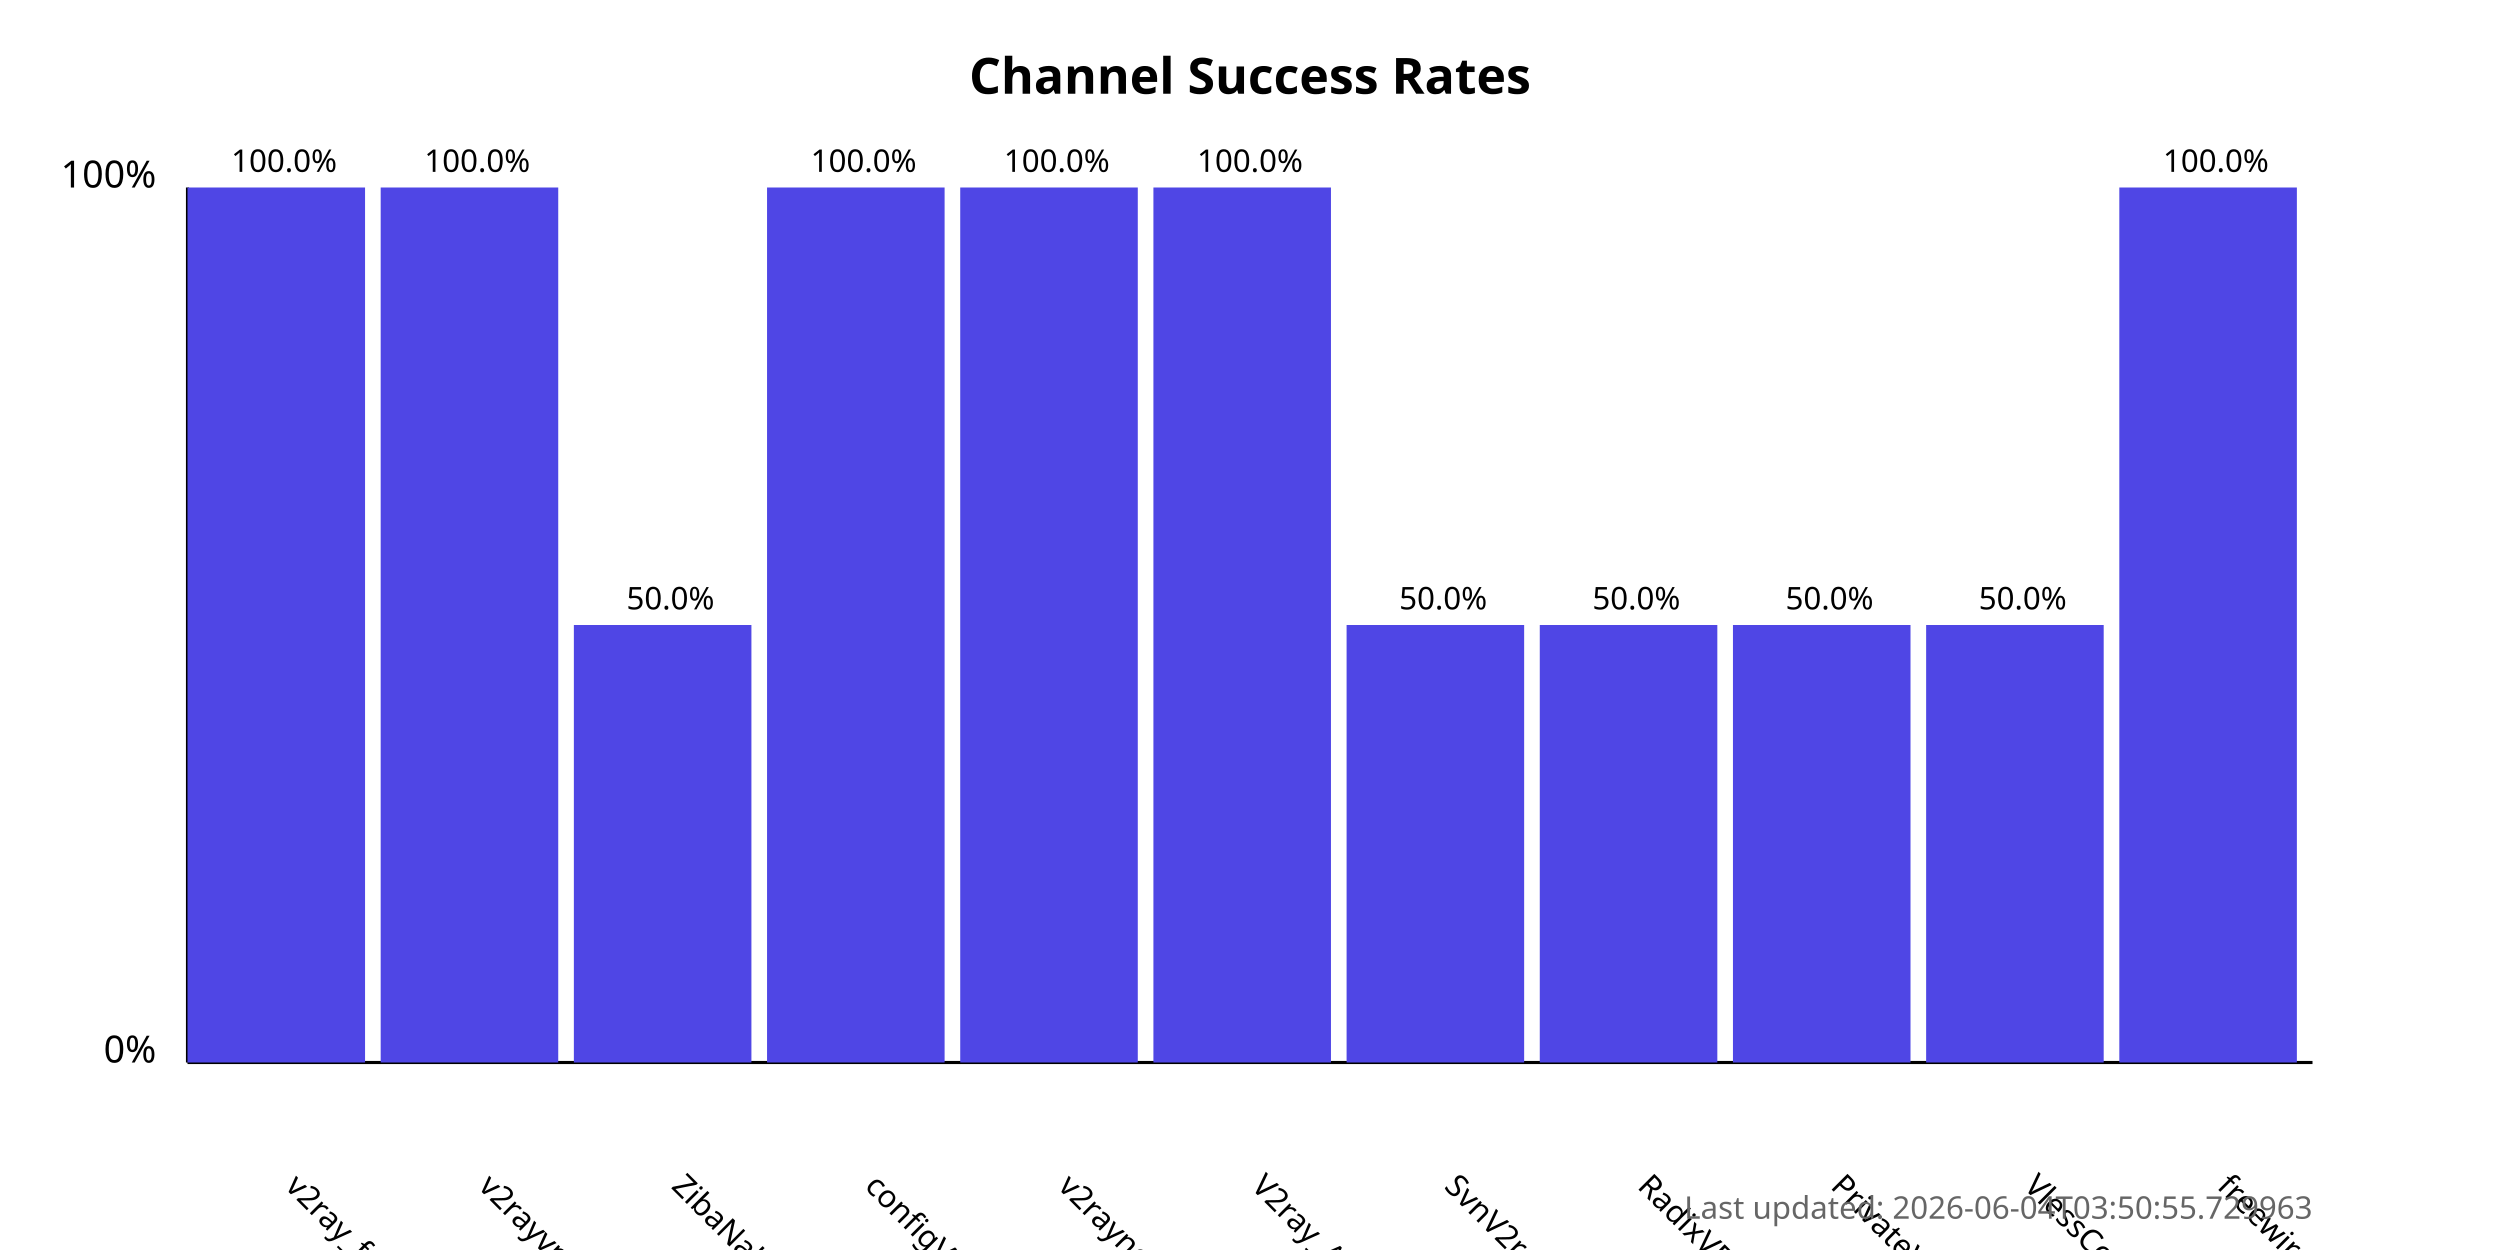
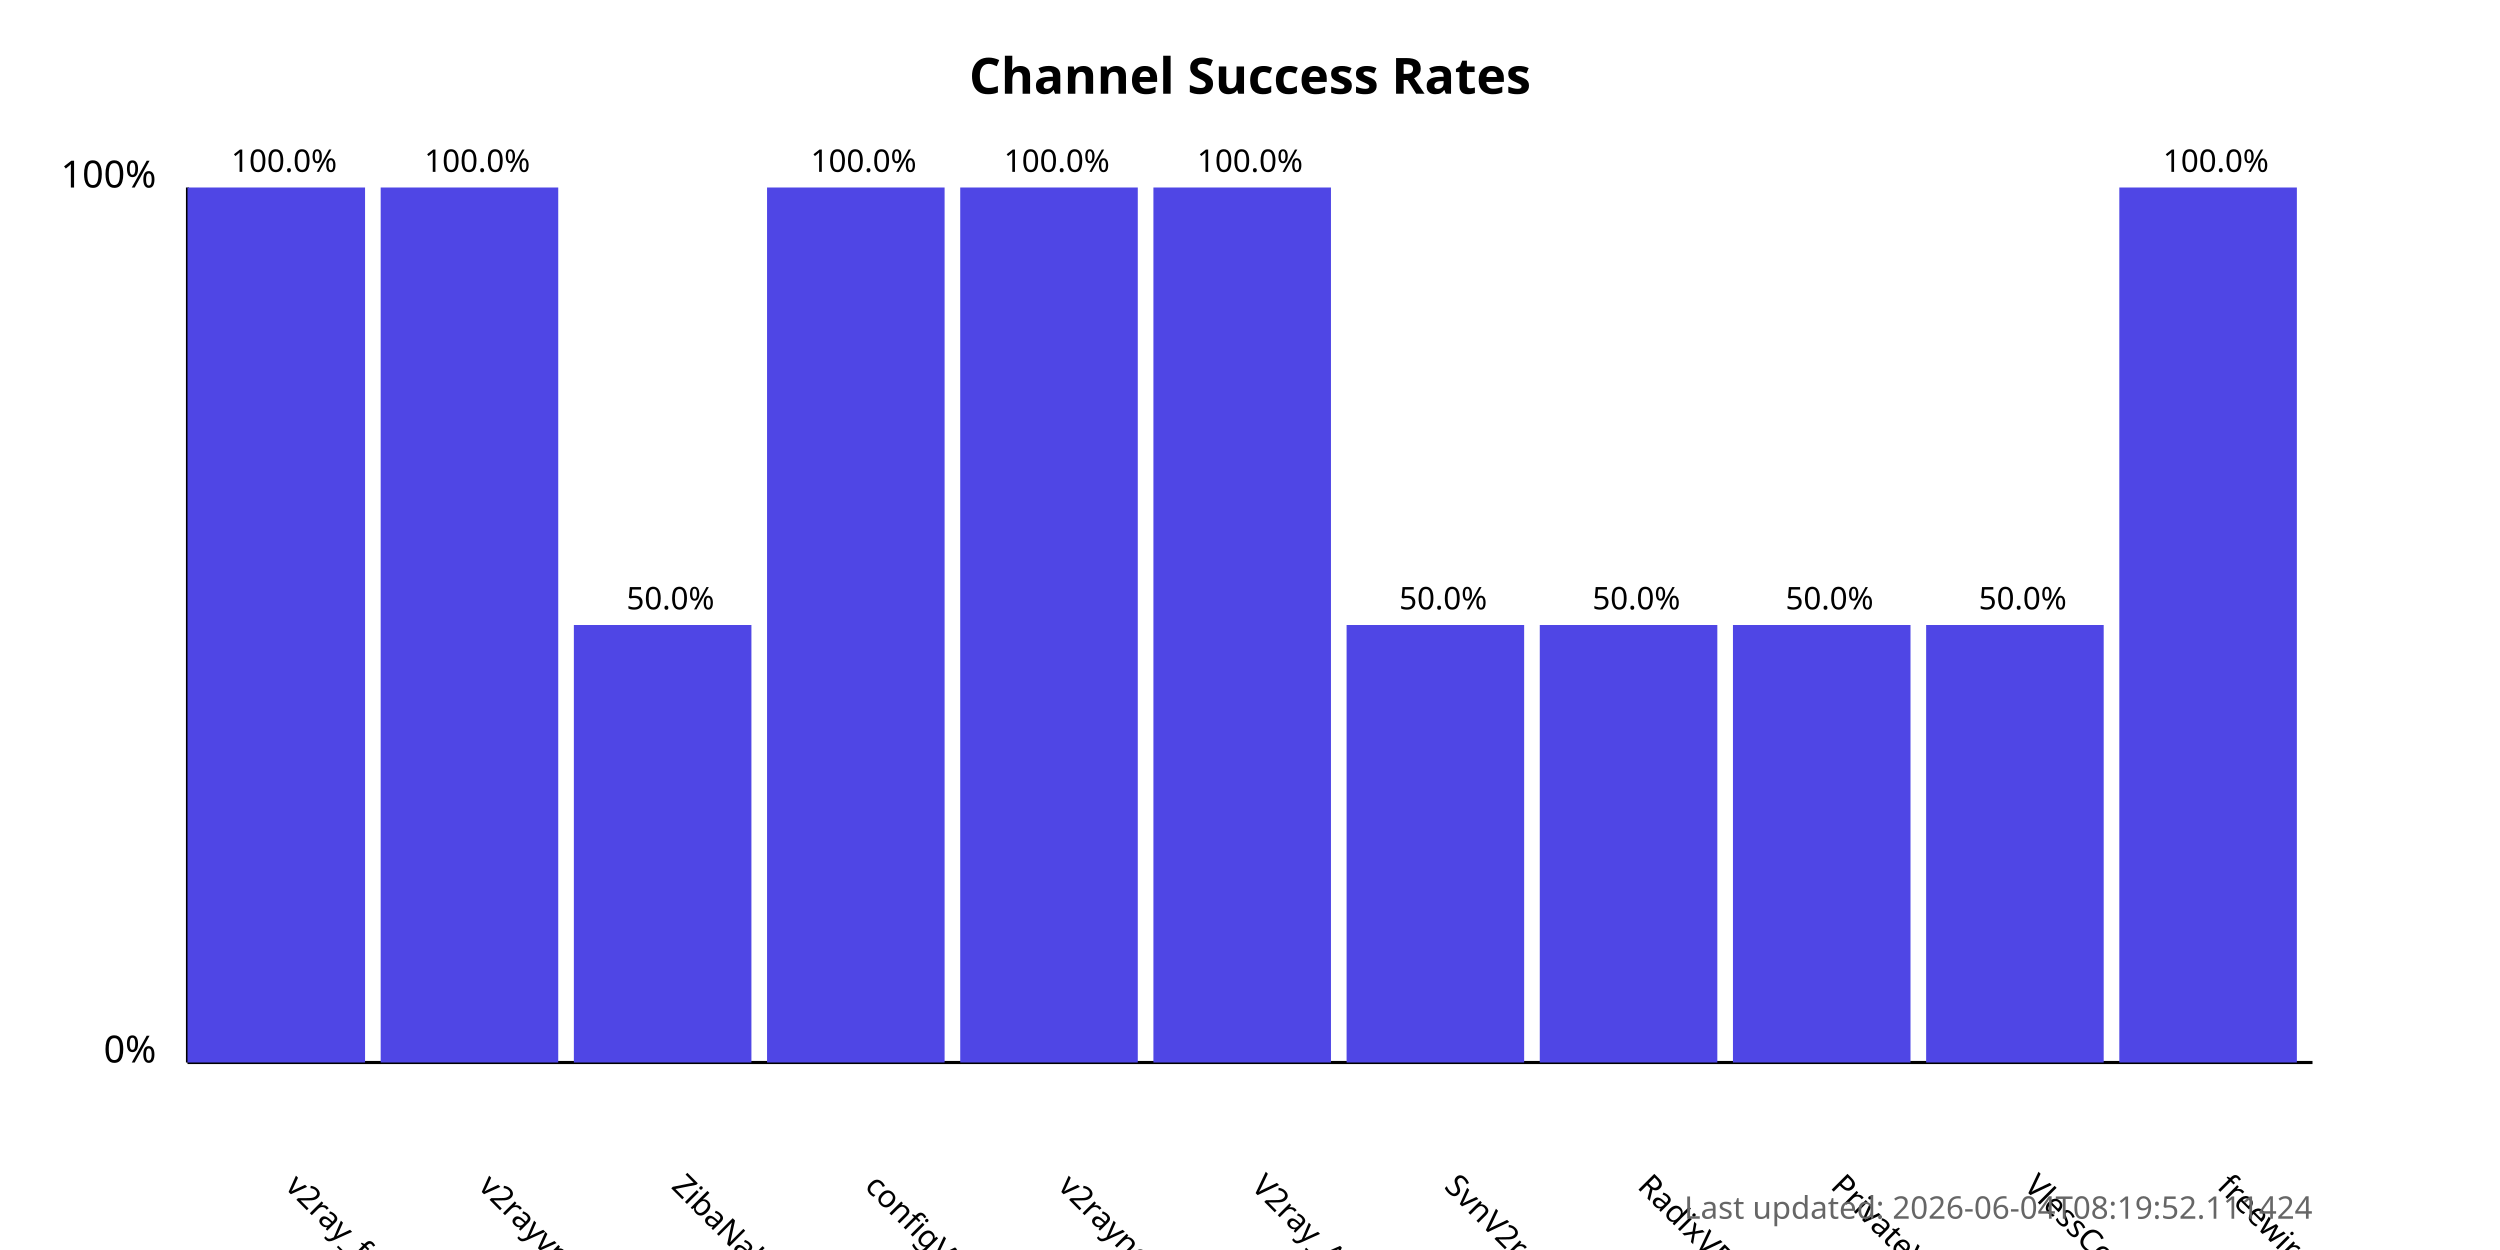
<svg xmlns="http://www.w3.org/2000/svg" width="800" height="400">
  <style>
            .chart-title { font: bold 16px sans-serif; }
            .axis-label { font: 12px sans-serif; }
            .tick-label { font: 10px sans-serif; }
            .bar { fill: #4f46e5; }
            .bar:hover { fill: #6366f1; }
            .timestamp { font: 10px sans-serif; fill: #666; }
        </style>
  <text x="400.0" y="30" text-anchor="middle" class="chart-title">
            Channel Success Rates
        </text>
  <line x1="60" y1="340" x2="60" y2="60" stroke="black" stroke-width="1" />
  <line x1="60" y1="340" x2="740" y2="340" stroke="black" stroke-width="1" />
  <text x="50" y="340" text-anchor="end" class="axis-label">0%</text>
  <text x="50" y="60" text-anchor="end" class="axis-label">100%</text>
  <g>
    <rect x="60" y="60.0" width="56.818" height="280.0" class="bar" />
    <text x="90.909" y="380" transform="rotate(45, 90.90909, 380)" text-anchor="start" class="tick-label">
                v2ray_free_conf
            </text>
    <text x="90.909" y="55.0" text-anchor="middle" class="tick-label">
                100.0%
            </text>
  </g>
  <g>
    <rect x="121.818" y="60.0" width="56.818" height="280.0" class="bar" />
    <text x="152.727" y="380" transform="rotate(45, 152.7273, 380)" text-anchor="start" class="tick-label">
                v2rayvpno
            </text>
    <text x="152.727" y="55.0" text-anchor="middle" class="tick-label">
                100.0%
            </text>
  </g>
  <g>
    <rect x="183.636" y="200.0" width="56.818" height="140.0" class="bar" />
    <text x="214.545" y="380" transform="rotate(45, 214.5455, 380)" text-anchor="start" class="tick-label">
                ZibaNabz
            </text>
    <text x="214.545" y="195.0" text-anchor="middle" class="tick-label">
                50.0%
            </text>
  </g>
  <g>
    <rect x="245.455" y="60.0" width="56.818" height="280.0" class="bar" />
    <text x="276.364" y="380" transform="rotate(45, 276.3636, 380)" text-anchor="start" class="tick-label">
                configV2rayForFree
            </text>
    <text x="276.364" y="55.0" text-anchor="middle" class="tick-label">
                100.0%
            </text>
  </g>
  <g>
    <rect x="307.273" y="60.0" width="56.818" height="280.0" class="bar" />
    <text x="338.182" y="380" transform="rotate(45, 338.1818, 380)" text-anchor="start" class="tick-label">
                v2rayngvpn
            </text>
    <text x="338.182" y="55.0" text-anchor="middle" class="tick-label">
                100.0%
            </text>
  </g>
  <g>
    <rect x="369.091" y="60.0" width="56.818" height="280.0" class="bar" />
    <text x="400.0" y="380" transform="rotate(45, 400.0, 380)" text-anchor="start" class="tick-label">
                V2ray_Alpha
            </text>
    <text x="400.0" y="55.0" text-anchor="middle" class="tick-label">
                100.0%
            </text>
  </g>
  <g>
    <rect x="430.909" y="200.0" width="56.818" height="140.0" class="bar" />
    <text x="461.818" y="380" transform="rotate(45, 461.8182, 380)" text-anchor="start" class="tick-label">
                SvnV2ray
            </text>
    <text x="461.818" y="195.0" text-anchor="middle" class="tick-label">
                50.0%
            </text>
  </g>
  <g>
    <rect x="492.727" y="200.0" width="56.818" height="140.0" class="bar" />
    <text x="523.636" y="380" transform="rotate(45, 523.6364, 380)" text-anchor="start" class="tick-label">
                RadixVPN
            </text>
    <text x="523.636" y="195.0" text-anchor="middle" class="tick-label">
                50.0%
            </text>
  </g>
  <g>
    <rect x="554.545" y="200.0" width="56.818" height="140.0" class="bar" />
    <text x="585.455" y="380" transform="rotate(45, 585.4545, 380)" text-anchor="start" class="tick-label">
                PrivateVPNs
            </text>
    <text x="585.455" y="195.0" text-anchor="middle" class="tick-label">
                50.0%
            </text>
  </g>
  <g>
    <rect x="616.364" y="200.0" width="56.818" height="140.0" class="bar" />
    <text x="647.273" y="380" transform="rotate(45, 647.2727, 380)" text-anchor="start" class="tick-label">
                VlessConfig
            </text>
    <text x="647.273" y="195.0" text-anchor="middle" class="tick-label">
                50.0%
            </text>
  </g>
  <g>
    <rect x="678.182" y="60.0" width="56.818" height="280.0" class="bar" />
    <text x="709.091" y="380" transform="rotate(45, 709.0909, 380)" text-anchor="start" class="tick-label">
                freewireguard
            </text>
    <text x="709.091" y="55.0" text-anchor="middle" class="tick-label">
                100.0%
            </text>
  </g>
  <text x="740" y="390" text-anchor="end" class="timestamp">
-             Last updated: 2026-06-04T03:50:55.729963
+             Last updated: 2026-06-04T08:19:52.111424
        </text>
</svg>
